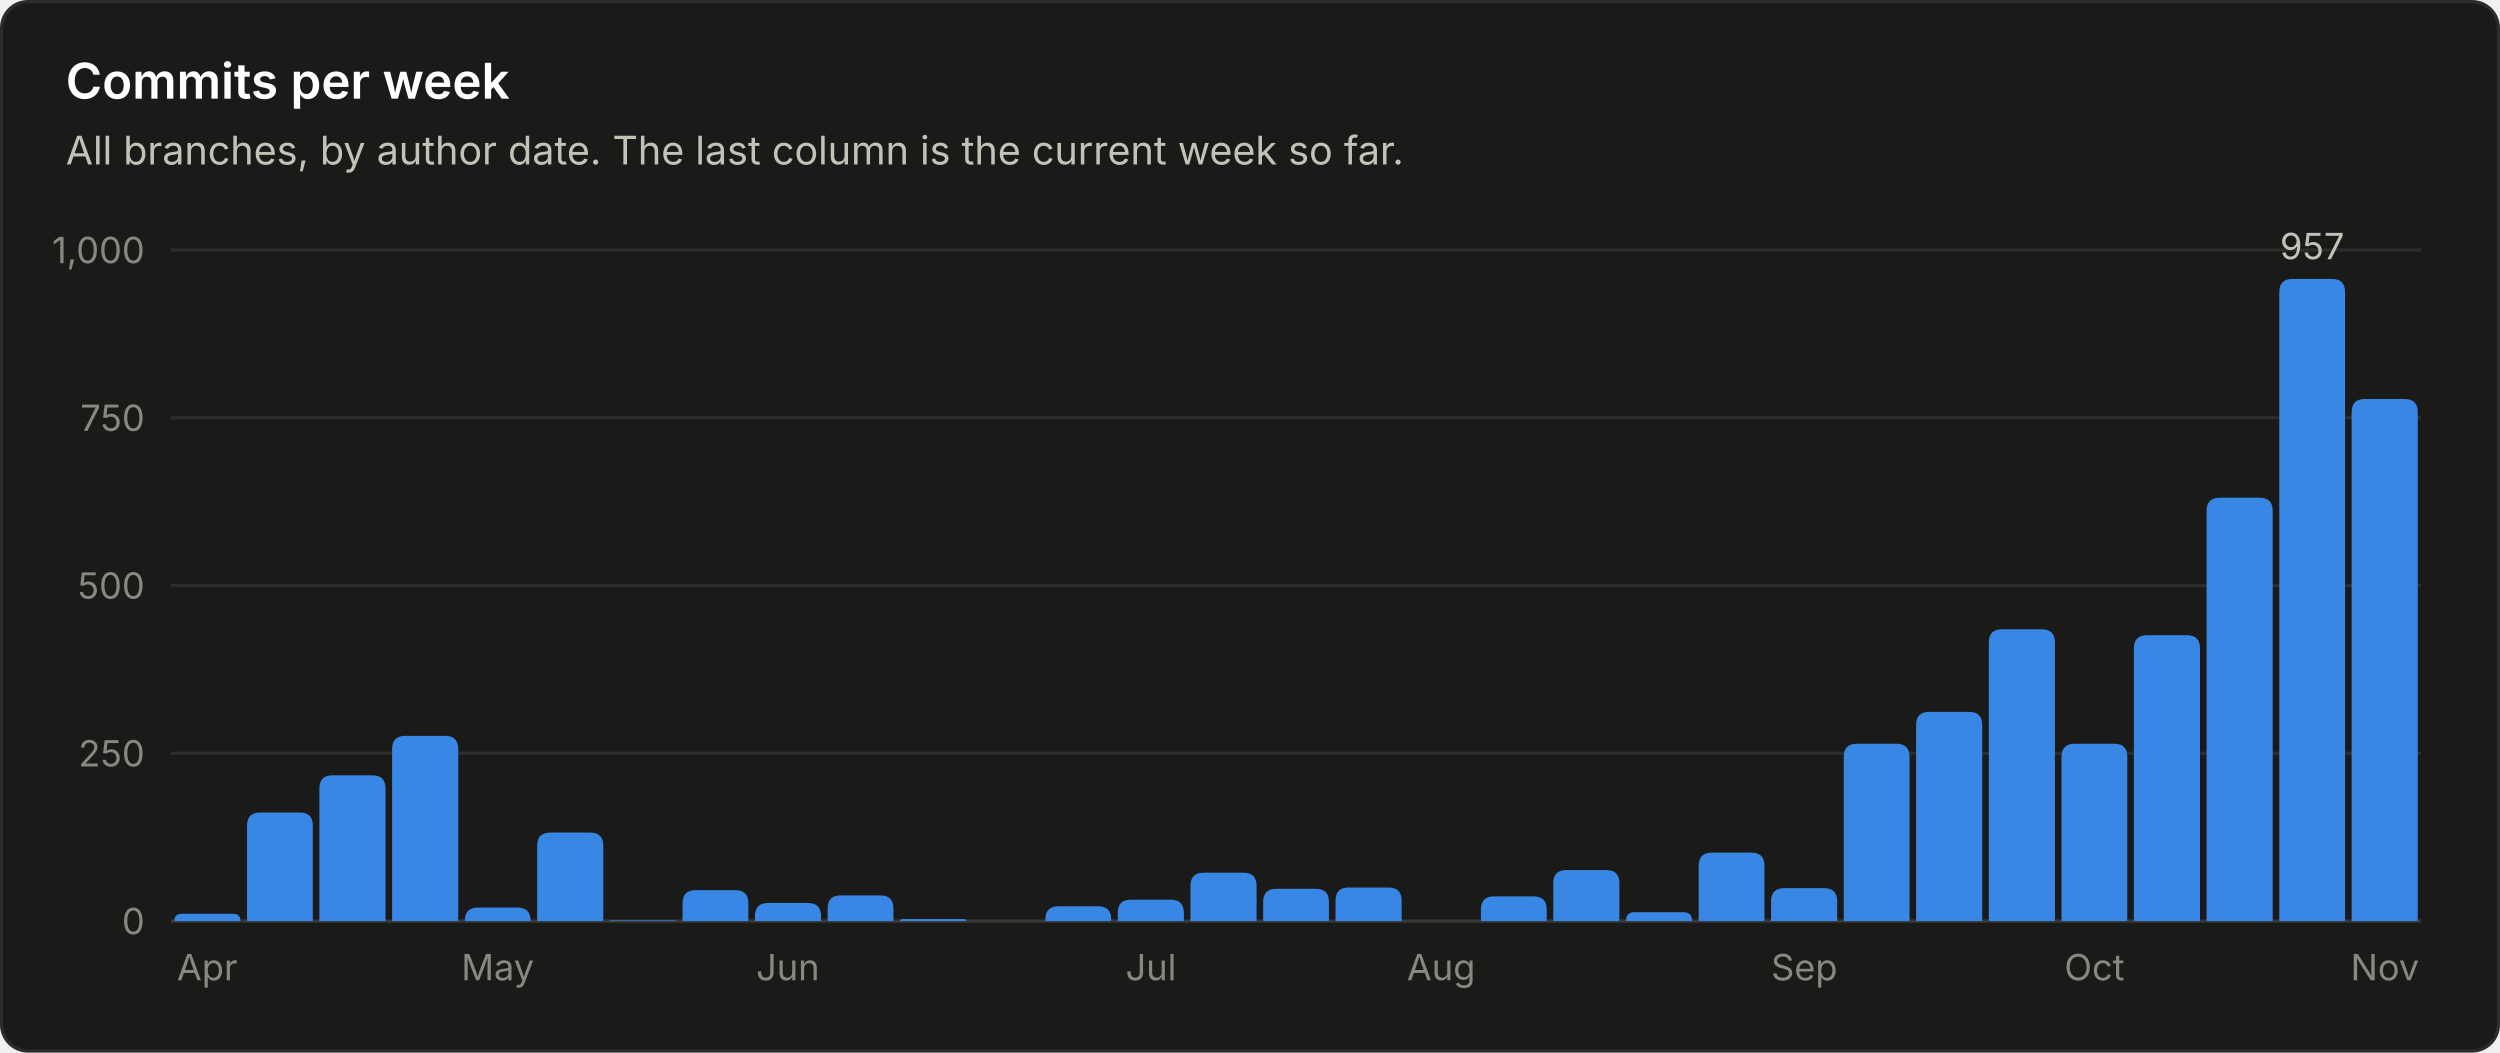
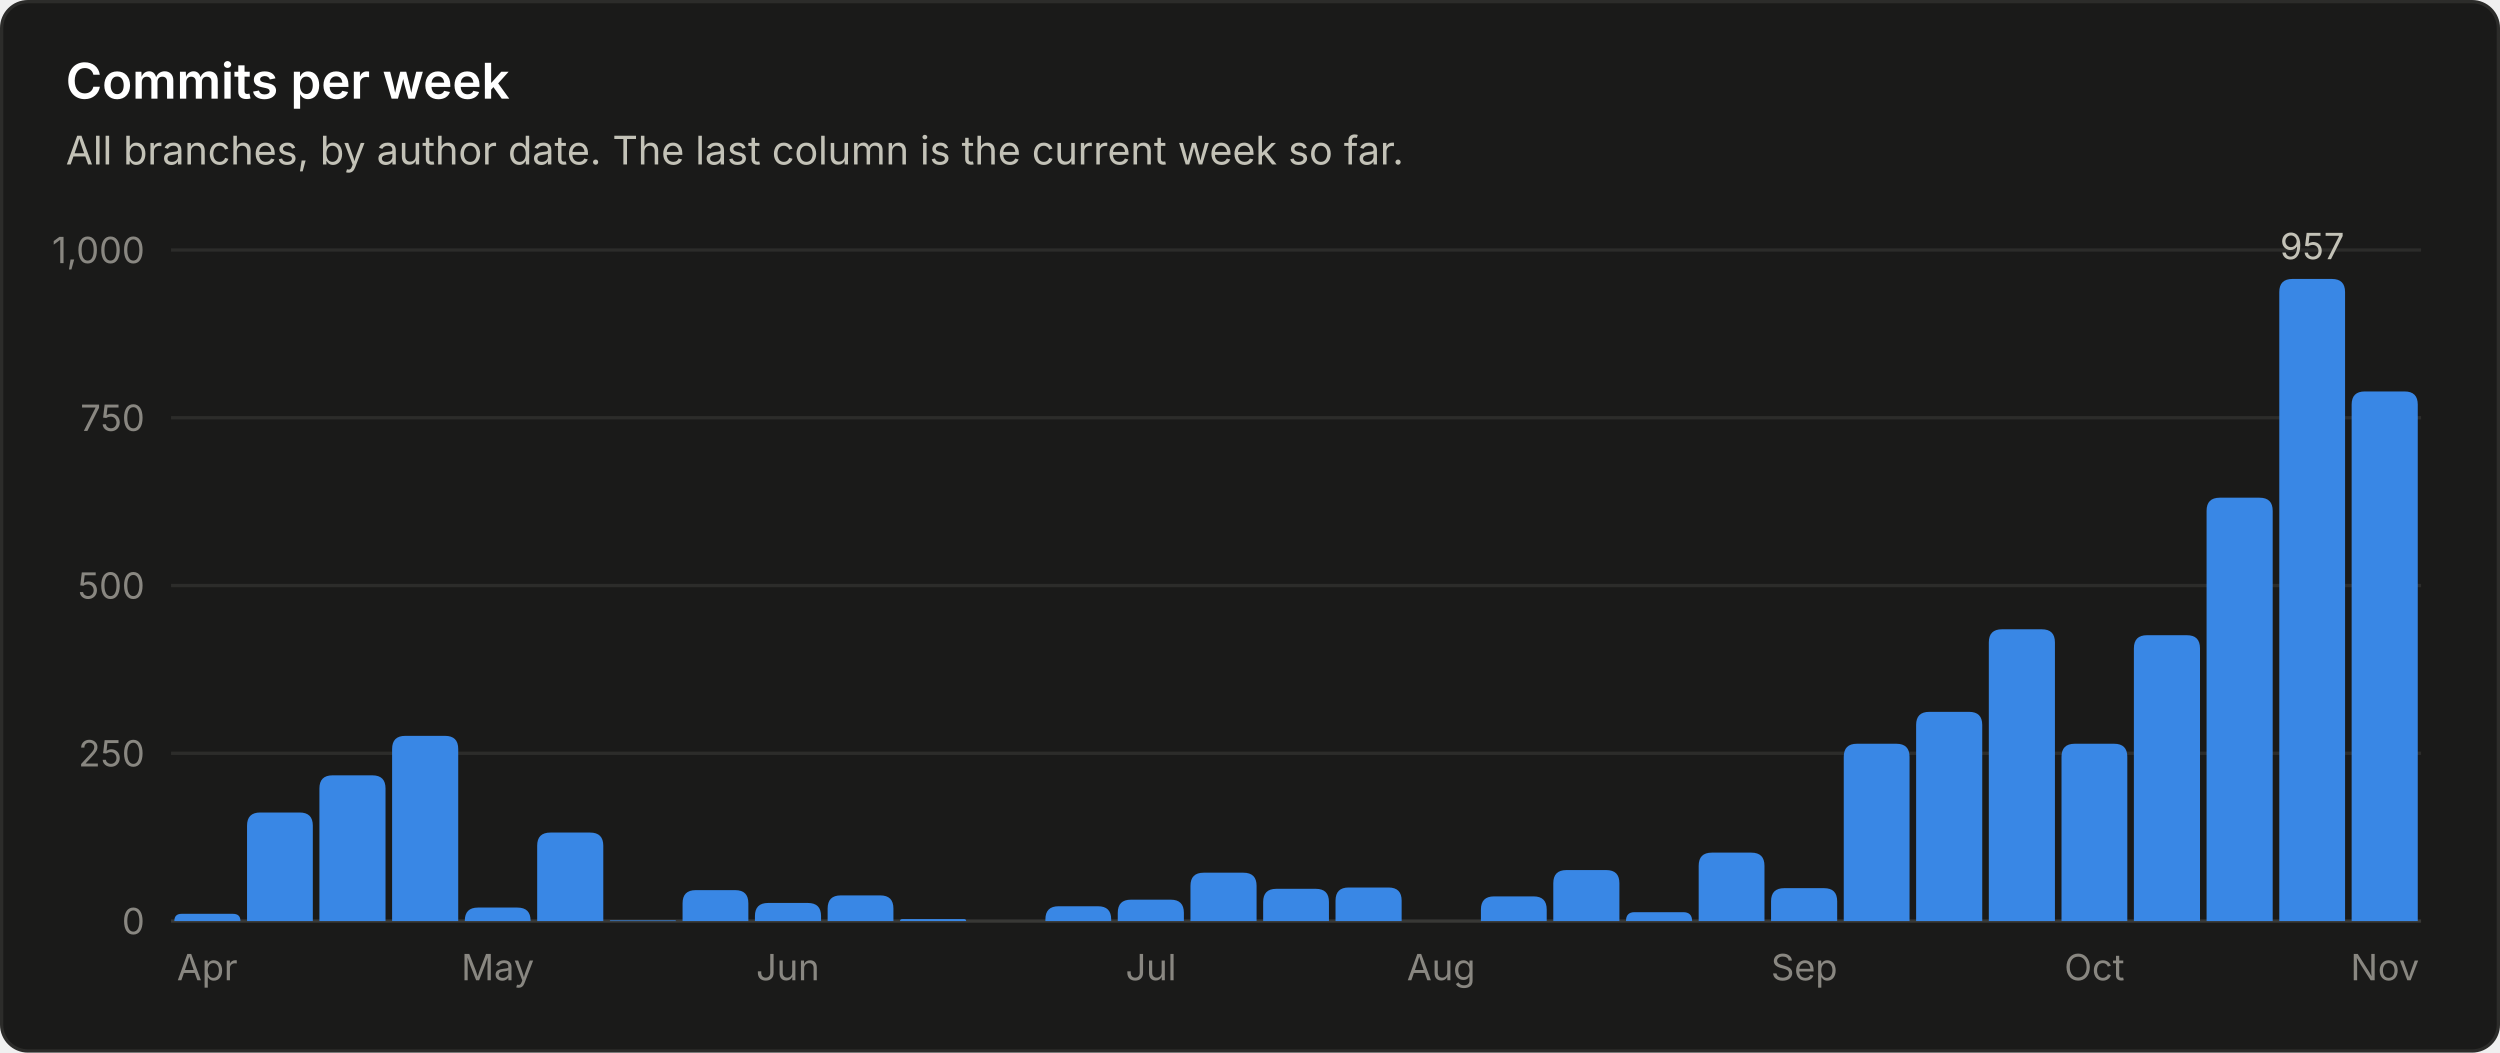
<svg xmlns="http://www.w3.org/2000/svg" viewBox="0 0 760 320" width="760" height="320" role="img" font-family="system-ui, -apple-system, 'Segoe UI', sans-serif">
  <rect x="0.5" y="0.5" width="759" height="319" rx="8" fill="#1a1a19" stroke="#2c2c2a" />
  <text x="20.0" y="30.0" fill="#ffffff" font-size="15" font-weight="600" text-anchor="start">Commits per week</text>
  <text x="20.0" y="50.0" fill="#c3c2b7" font-size="12" font-weight="400" text-anchor="start">All branches, by author date. The last column is the current week so far.</text>
  <line x1="52" y1="280.0" x2="736" y2="280.0" stroke="#383835" stroke-width="1" />
  <text x="44.0" y="284.0" fill="#898781" font-size="11" font-weight="400" text-anchor="end">0</text>
  <line x1="52" y1="229.0" x2="736" y2="229.0" stroke="#2c2c2a" stroke-width="1" />
  <text x="44.0" y="233.0" fill="#898781" font-size="11" font-weight="400" text-anchor="end">250</text>
  <line x1="52" y1="178.0" x2="736" y2="178.0" stroke="#2c2c2a" stroke-width="1" />
  <text x="44.0" y="182.0" fill="#898781" font-size="11" font-weight="400" text-anchor="end">500</text>
  <line x1="52" y1="127.0" x2="736" y2="127.0" stroke="#2c2c2a" stroke-width="1" />
  <text x="44.0" y="131.0" fill="#898781" font-size="11" font-weight="400" text-anchor="end">750</text>
  <line x1="52" y1="76.0" x2="736" y2="76.0" stroke="#2c2c2a" stroke-width="1" />
  <text x="44.0" y="80.0" fill="#898781" font-size="11" font-weight="400" text-anchor="end">1,000</text>
  <path d="M53.0 280.0 V280.0 Q53.0 277.8 55.2 277.8 H70.8 Q73.1 277.8 73.1 280.0 V280.0 Z" fill="#3987e5" />
  <text x="63.0" y="298.0" fill="#898781" font-size="11" font-weight="400" text-anchor="middle">Apr</text>
  <path d="M75.1 280.0 V251.0 Q75.1 247.0 79.1 247.0 H91.1 Q95.1 247.0 95.1 251.0 V280.0 Z" fill="#3987e5" />
  <path d="M97.1 280.0 V239.7 Q97.1 235.7 101.1 235.7 H113.2 Q117.2 235.7 117.2 239.7 V280.0 Z" fill="#3987e5" />
  <path d="M119.2 280.0 V227.7 Q119.2 223.7 123.2 223.7 H135.3 Q139.3 223.7 139.3 227.7 V280.0 Z" fill="#3987e5" />
  <path d="M141.3 280.0 V279.9 Q141.3 275.9 145.3 275.9 H157.3 Q161.3 275.9 161.3 279.9 V280.0 Z" fill="#3987e5" />
  <text x="151.3" y="298.0" fill="#898781" font-size="11" font-weight="400" text-anchor="middle">May</text>
  <path d="M163.3 280.0 V257.1 Q163.3 253.1 167.3 253.1 H179.4 Q183.4 253.1 183.4 257.1 V280.0 Z" fill="#3987e5" />
  <path d="M185.4 280.0 V280.0 Q185.4 279.8 185.6 279.8 H205.2 Q205.5 279.8 205.5 280.0 V280.0 Z" fill="#3987e5" />
  <path d="M207.5 280.0 V274.6 Q207.5 270.6 211.5 270.6 H223.5 Q227.5 270.6 227.5 274.6 V280.0 Z" fill="#3987e5" />
  <path d="M229.5 280.0 V278.5 Q229.5 274.5 233.5 274.5 H245.6 Q249.6 274.5 249.6 278.5 V280.0 Z" fill="#3987e5" />
  <text x="239.5" y="298.0" fill="#898781" font-size="11" font-weight="400" text-anchor="middle">Jun</text>
  <path d="M251.6 280.0 V276.2 Q251.6 272.2 255.6 272.2 H267.6 Q271.6 272.2 271.6 276.2 V280.0 Z" fill="#3987e5" />
  <path d="M273.6 280.0 V280.0 Q273.6 279.4 274.3 279.4 H293.1 Q293.7 279.4 293.7 280.0 V280.0 Z" fill="#3987e5" />
  <path d="M317.8 280.0 V279.5 Q317.8 275.5 321.8 275.5 H333.8 Q337.8 275.5 337.8 279.5 V280.0 Z" fill="#3987e5" />
  <path d="M339.8 280.0 V277.5 Q339.8 273.5 343.8 273.5 H355.9 Q359.9 273.5 359.9 277.5 V280.0 Z" fill="#3987e5" />
  <text x="349.9" y="298.0" fill="#898781" font-size="11" font-weight="400" text-anchor="middle">Jul</text>
  <path d="M361.9 280.0 V269.3 Q361.9 265.3 365.9 265.3 H378.0 Q382.0 265.3 382.0 269.3 V280.0 Z" fill="#3987e5" />
  <path d="M384.0 280.0 V274.2 Q384.0 270.2 388.0 270.2 H400.0 Q404.0 270.2 404.0 274.2 V280.0 Z" fill="#3987e5" />
  <path d="M406.0 280.0 V273.8 Q406.0 269.8 410.0 269.8 H422.1 Q426.1 269.8 426.1 273.8 V280.0 Z" fill="#3987e5" />
  <text x="438.1" y="298.0" fill="#898781" font-size="11" font-weight="400" text-anchor="middle">Aug</text>
  <path d="M450.2 280.0 V276.5 Q450.2 272.5 454.2 272.5 H466.2 Q470.2 272.5 470.2 276.5 V280.0 Z" fill="#3987e5" />
  <path d="M472.2 280.0 V268.5 Q472.2 264.5 476.2 264.5 H488.3 Q492.3 264.5 492.3 268.5 V280.0 Z" fill="#3987e5" />
  <path d="M494.3 280.0 V280.0 Q494.3 277.3 496.9 277.3 H511.7 Q514.4 277.3 514.4 280.0 V280.0 Z" fill="#3987e5" />
  <path d="M516.4 280.0 V263.2 Q516.4 259.2 520.4 259.2 H532.4 Q536.4 259.2 536.4 263.2 V280.0 Z" fill="#3987e5" />
  <path d="M538.4 280.0 V274.0 Q538.4 270.0 542.4 270.0 H554.5 Q558.5 270.0 558.5 274.0 V280.0 Z" fill="#3987e5" />
  <text x="548.5" y="298.0" fill="#898781" font-size="11" font-weight="400" text-anchor="middle">Sep</text>
  <path d="M560.5 280.0 V230.1 Q560.5 226.1 564.5 226.1 H576.5 Q580.5 226.1 580.5 230.1 V280.0 Z" fill="#3987e5" />
  <path d="M582.5 280.0 V220.4 Q582.5 216.4 586.5 216.4 H598.6 Q602.6 216.4 602.6 220.4 V280.0 Z" fill="#3987e5" />
  <path d="M604.6 280.0 V195.3 Q604.6 191.3 608.6 191.3 H620.7 Q624.7 191.3 624.7 195.3 V280.0 Z" fill="#3987e5" />
  <path d="M626.7 280.0 V230.1 Q626.7 226.1 630.7 226.1 H642.7 Q646.7 226.1 646.7 230.1 V280.0 Z" fill="#3987e5" />
  <text x="636.7" y="298.0" fill="#898781" font-size="11" font-weight="400" text-anchor="middle">Oct</text>
  <path d="M648.7 280.0 V197.1 Q648.7 193.1 652.7 193.1 H664.8 Q668.8 193.1 668.8 197.1 V280.0 Z" fill="#3987e5" />
  <path d="M670.8 280.0 V155.3 Q670.8 151.3 674.8 151.3 H686.9 Q690.9 151.3 690.9 155.3 V280.0 Z" fill="#3987e5" />
  <path d="M692.9 280.0 V88.8 Q692.9 84.8 696.9 84.8 H708.9 Q712.9 84.8 712.9 88.8 V280.0 Z" fill="#3987e5" />
  <text x="702.9" y="78.8" fill="#c3c2b7" font-size="11" font-weight="400" text-anchor="middle">957</text>
-   <path d="M714.9 280.0 V125.3 Q714.9 121.3 718.9 121.3 H731.0 Q735.0 121.3 735.0 125.3 V280.0 Z" fill="#3987e5" />
+   <path d="M714.9 280.0 V123.0 Q714.9 119.0 718.9 119.0 H731.0 Q735.0 119.0 735.0 123.0 V280.0 Z" fill="#3987e5" />
  <text x="725.0" y="298.0" fill="#898781" font-size="11" font-weight="400" text-anchor="middle">Nov</text>
</svg>
